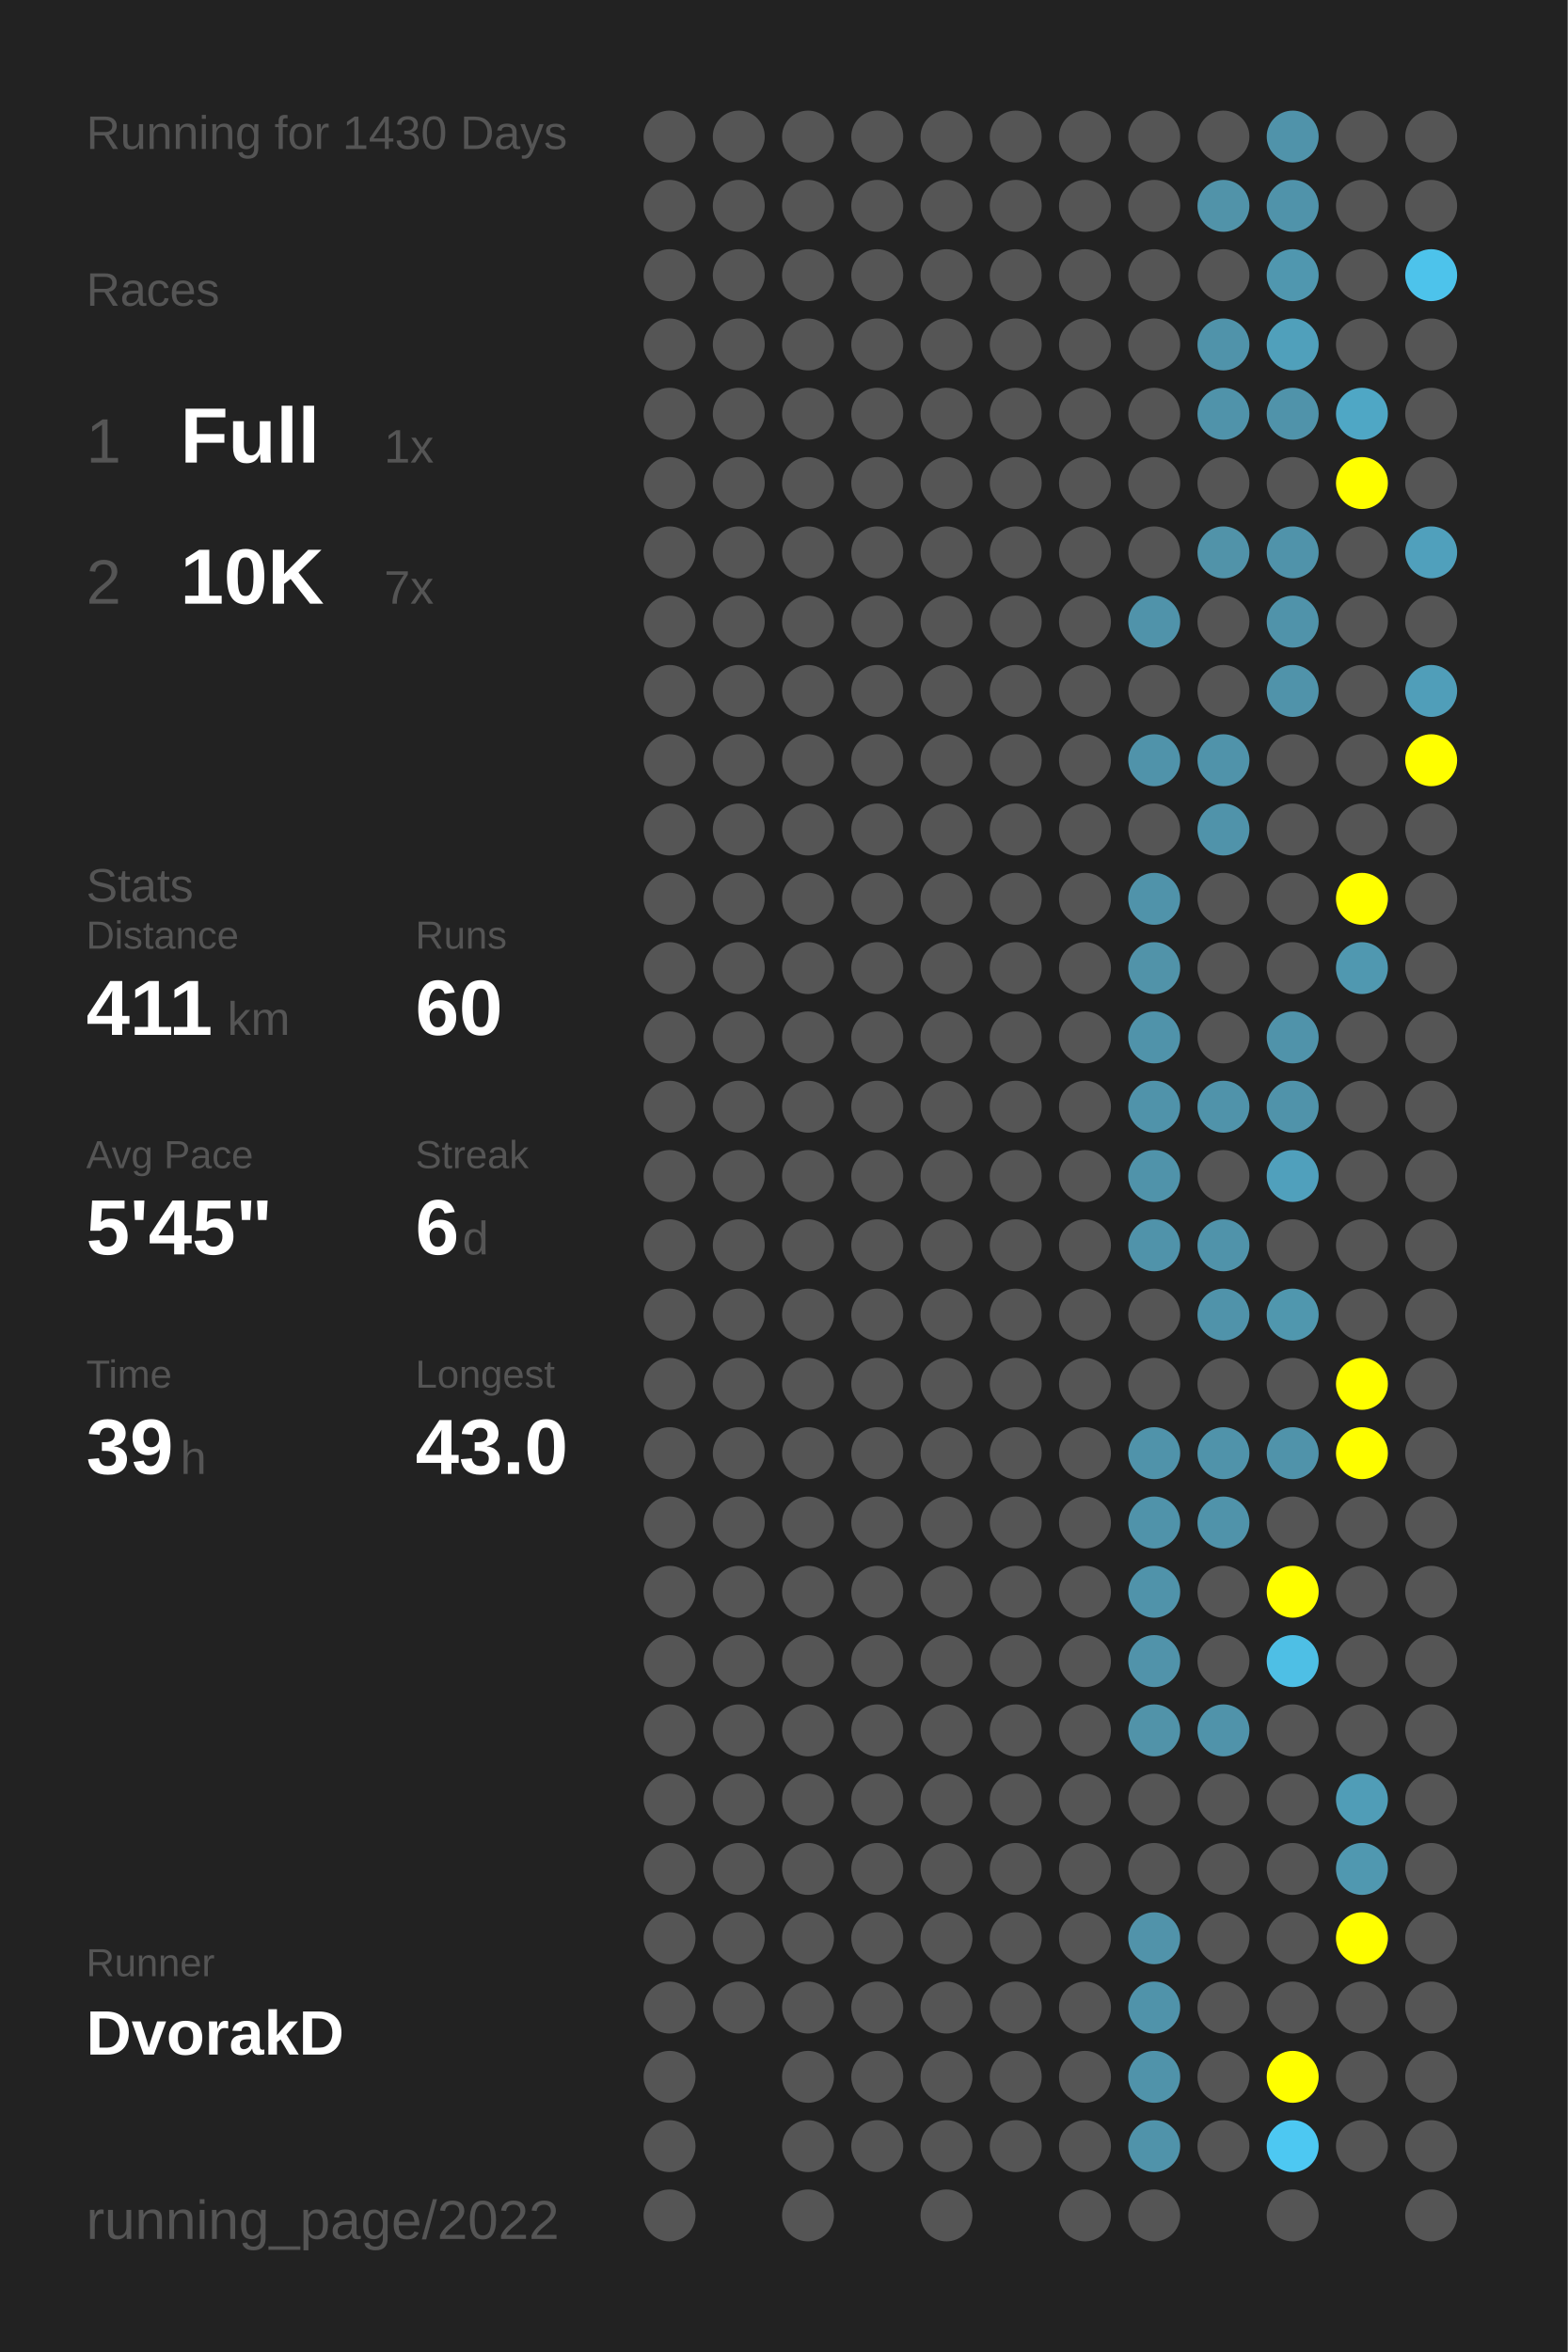
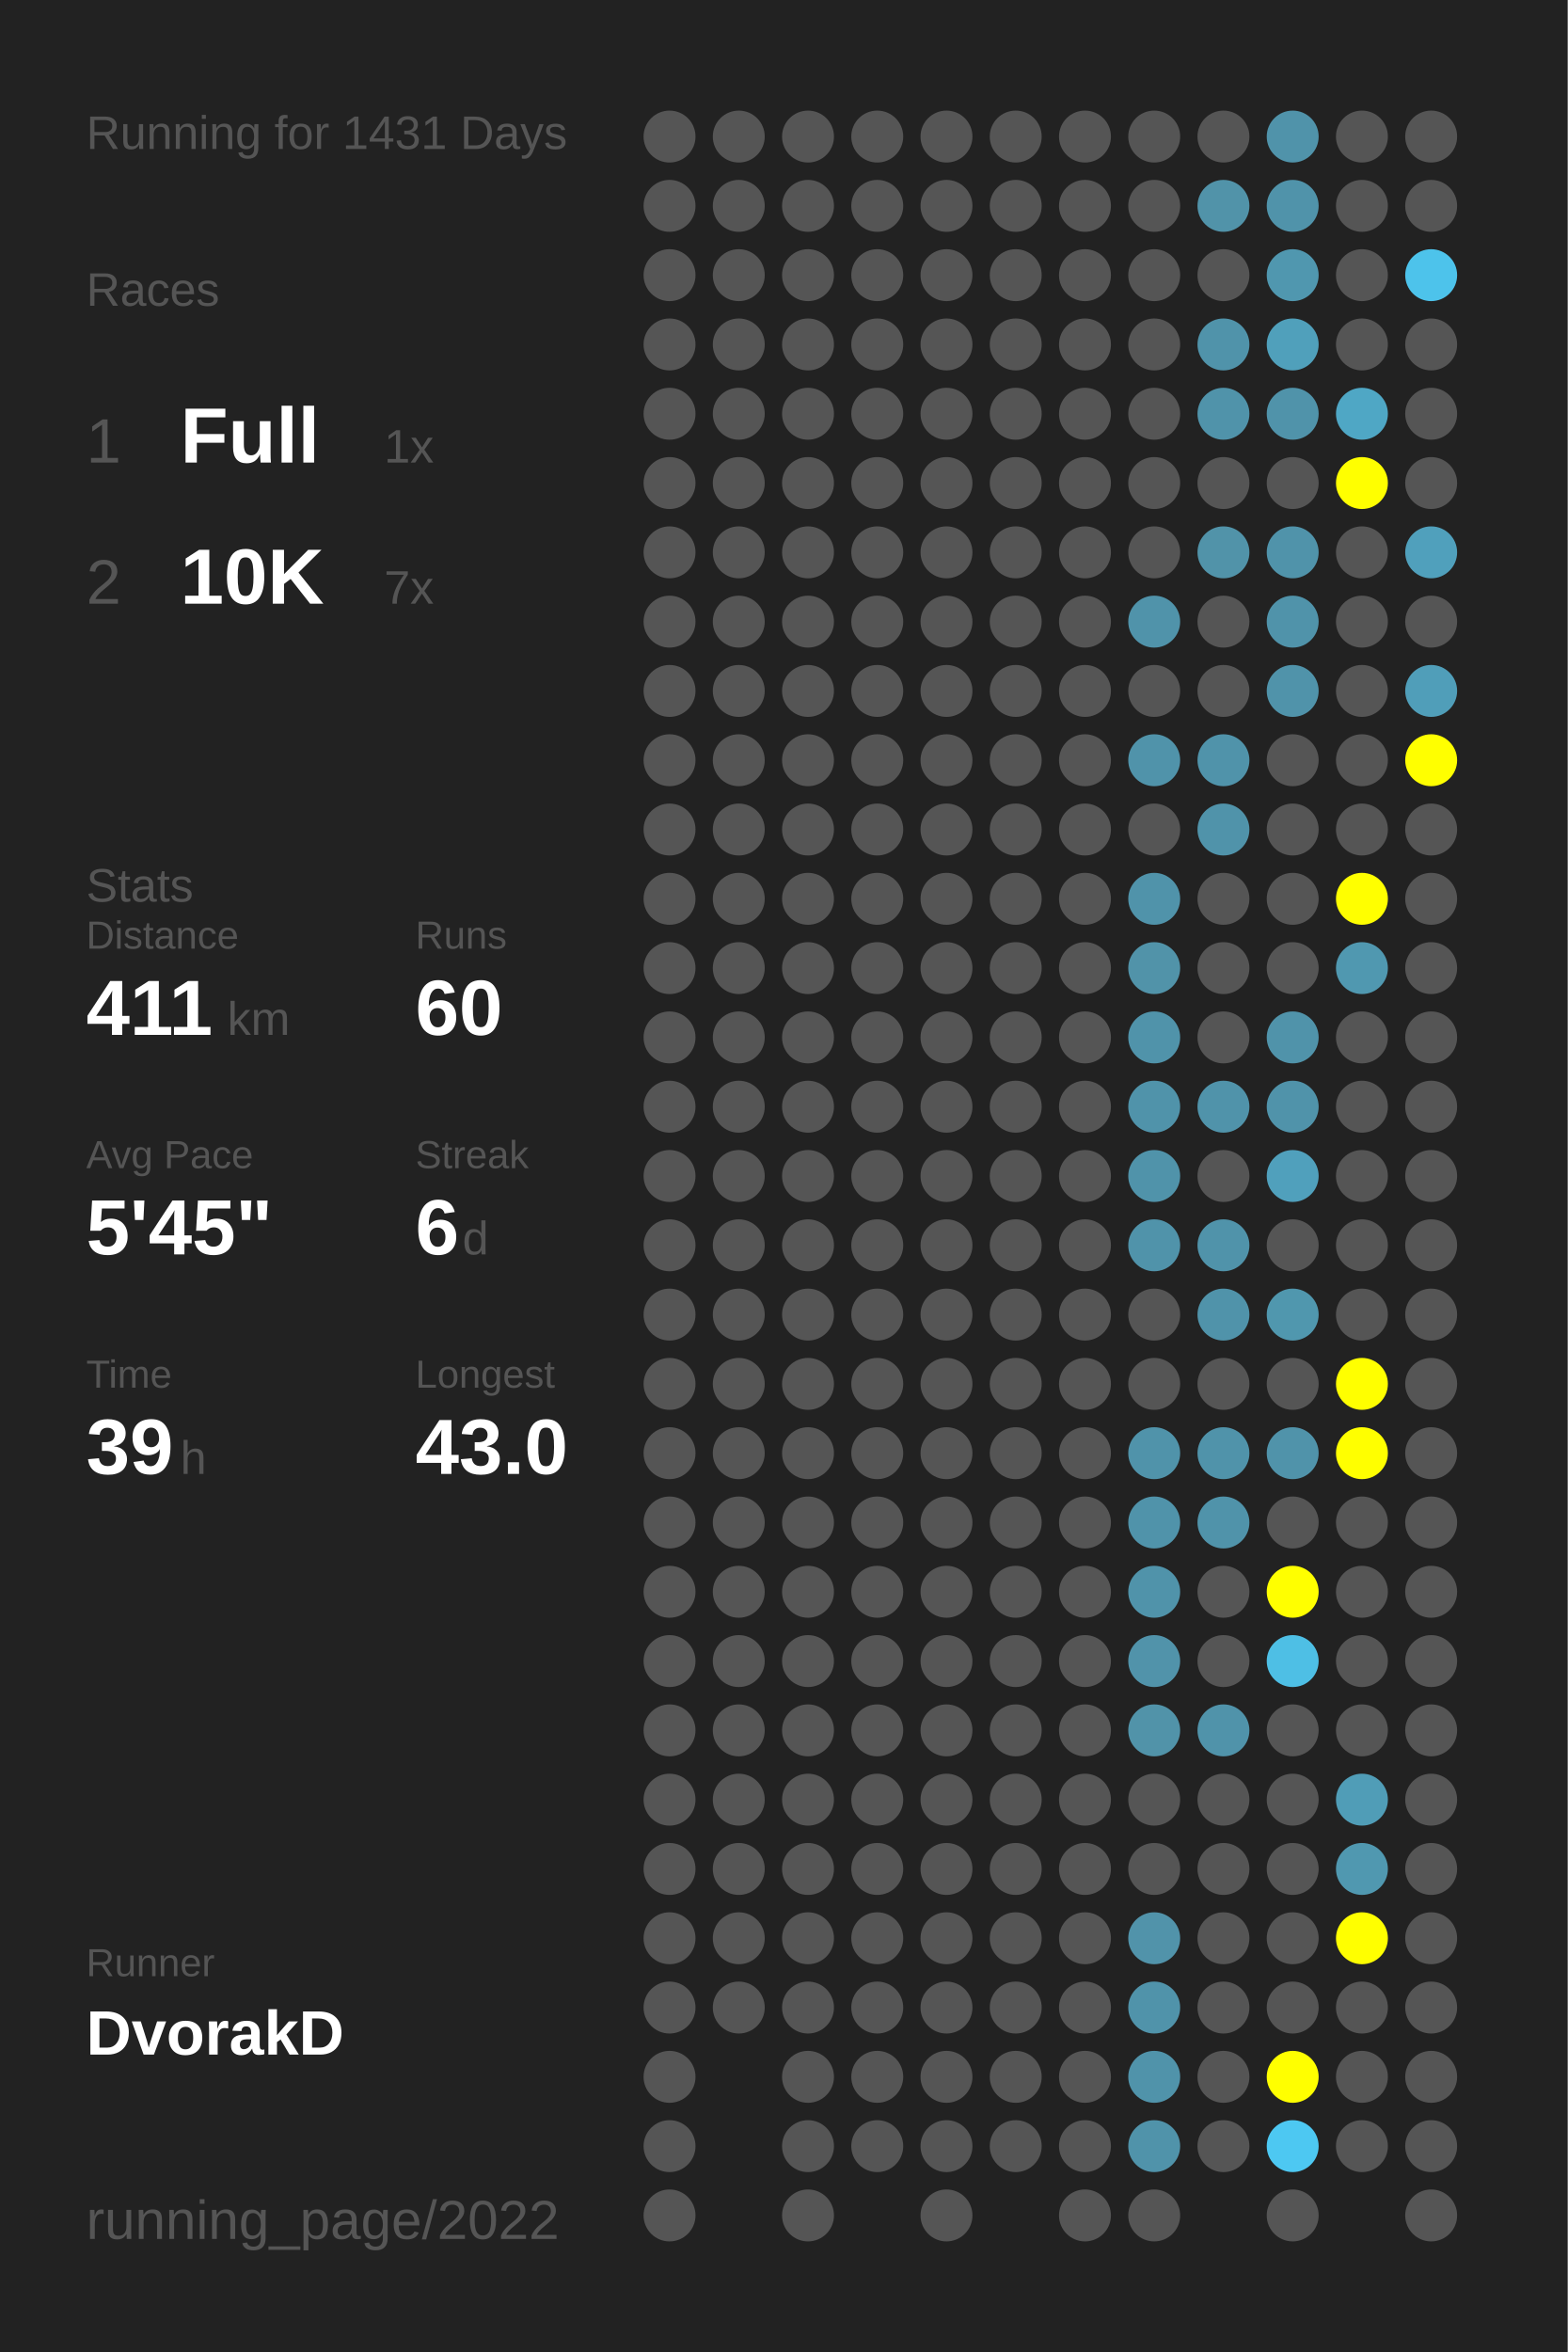
<svg xmlns="http://www.w3.org/2000/svg" baseProfile="full" height="300mm" version="1.1" viewBox="0,0,200,300" width="200mm">
  <defs />
  <rect fill="#222222" height="300" width="200" x="0" y="0" />
-   <text fill="#555555" style="font-size:6px; font-family:Arial;" x="11" y="19">Running for 1430 Days</text>
+   <text fill="#555555" style="font-size:6px; font-family:Arial;" x="11" y="19">Running for 1431 Days</text>
  <text fill="#555555" style="font-size:6px; font-family:Arial;" x="11" y="39">Races</text>
  <text fill="#555555" style="font-size:8px; font-family:Arial;" x="11" y="59">1</text>
  <text fill="#FFFFFF" style="font-size:10px; font-family:Arial; font-weight:bold;" x="23" y="59">Full</text>
  <text fill="#555555" style="font-size:6px; font-family:Arial;" x="49" y="59">1x</text>
  <text fill="#555555" style="font-size:8px; font-family:Arial;" x="11" y="77">2</text>
  <text fill="#FFFFFF" style="font-size:10px; font-family:Arial; font-weight:bold;" x="23" y="77">10K</text>
  <text fill="#555555" style="font-size:6px; font-family:Arial;" x="49" y="77">7x</text>
  <text fill="#555555" style="font-size:6px; font-family:Arial;" x="11" y="115">Stats</text>
  <text fill="#555555" style="font-size:5px; font-family:Arial;" x="11" y="121">Distance</text>
  <text fill="#FFFFFF" style="font-size:10px; font-family:Arial; font-weight:bold;" x="11" y="132">411</text>
  <text fill="#555555" style="font-size:6px; font-family:Arial;" x="29" y="132">km</text>
  <text fill="#555555" style="font-size:5px; font-family:Arial;" x="53" y="121">Runs</text>
  <text fill="#FFFFFF" style="font-size:10px; font-family:Arial; font-weight:bold;" x="53" y="132">60</text>
  <text fill="#555555" style="font-size:5px; font-family:Arial;" x="11" y="149">Avg Pace</text>
  <text fill="#FFFFFF" style="font-size:10px; font-family:Arial; font-weight:bold;" x="11" y="160">5'45"</text>
  <text fill="#555555" style="font-size:5px; font-family:Arial;" x="53" y="149">Streak</text>
  <text fill="#FFFFFF" style="font-size:10px; font-family:Arial; font-weight:bold;" x="53" y="160">6</text>
  <text fill="#555555" style="font-size:6px; font-family:Arial;" x="59" y="160">d</text>
  <text fill="#555555" style="font-size:5px; font-family:Arial;" x="11" y="177">Time</text>
  <text fill="#FFFFFF" style="font-size:10px; font-family:Arial; font-weight:bold;" x="11" y="188">39</text>
  <text fill="#555555" style="font-size:6px; font-family:Arial;" x="23" y="188">h</text>
  <text fill="#555555" style="font-size:5px; font-family:Arial;" x="53" y="177">Longest</text>
  <text fill="#FFFFFF" style="font-size:10px; font-family:Arial; font-weight:bold;" x="53" y="188">43.0</text>
  <text fill="#555555" style="font-size:5px; font-family:Arial;" x="11" y="252.065">Runner</text>
  <text fill="#FFFFFF" style="font-size:8px; font-family:Arial; font-weight:bold;" x="11" y="262.065">DvorakD</text>
  <text fill="#555555" style="font-size:7px; font-family:Arial;" x="11" y="285.581">running_page/2022</text>
  <circle cx="85.417" cy="17.419" fill="#555555" r="3.312" />
  <circle cx="85.417" cy="26.258" fill="#555555" r="3.312" />
  <circle cx="85.417" cy="35.097" fill="#555555" r="3.312" />
  <circle cx="85.417" cy="43.935" fill="#555555" r="3.312" />
  <circle cx="85.417" cy="52.774" fill="#555555" r="3.312" />
  <circle cx="85.417" cy="61.613" fill="#555555" r="3.312" />
  <circle cx="85.417" cy="70.452" fill="#555555" r="3.312" />
  <circle cx="85.417" cy="79.29" fill="#555555" r="3.312" />
  <circle cx="85.417" cy="88.129" fill="#555555" r="3.312" />
  <circle cx="85.417" cy="96.968" fill="#555555" r="3.312" />
  <circle cx="85.417" cy="105.806" fill="#555555" r="3.312" />
  <circle cx="85.417" cy="114.645" fill="#555555" r="3.312" />
  <circle cx="85.417" cy="123.484" fill="#555555" r="3.312" />
  <circle cx="85.417" cy="132.323" fill="#555555" r="3.312" />
  <circle cx="85.417" cy="141.161" fill="#555555" r="3.312" />
  <circle cx="85.417" cy="150" fill="#555555" r="3.312" />
  <circle cx="85.417" cy="158.839" fill="#555555" r="3.312" />
  <circle cx="85.417" cy="167.677" fill="#555555" r="3.312" />
  <circle cx="85.417" cy="176.516" fill="#555555" r="3.312" />
  <circle cx="85.417" cy="185.355" fill="#555555" r="3.312" />
  <circle cx="85.417" cy="194.194" fill="#555555" r="3.312" />
  <circle cx="85.417" cy="203.032" fill="#555555" r="3.312" />
  <circle cx="85.417" cy="211.871" fill="#555555" r="3.312" />
  <circle cx="85.417" cy="220.71" fill="#555555" r="3.312" />
  <circle cx="85.417" cy="229.548" fill="#555555" r="3.312" />
  <circle cx="85.417" cy="238.387" fill="#555555" r="3.312" />
  <circle cx="85.417" cy="247.226" fill="#555555" r="3.312" />
  <circle cx="85.417" cy="256.065" fill="#555555" r="3.312" />
  <circle cx="85.417" cy="264.903" fill="#555555" r="3.312" />
  <circle cx="85.417" cy="273.742" fill="#555555" r="3.312" />
  <circle cx="85.417" cy="282.581" fill="#555555" r="3.312" />
  <circle cx="94.25" cy="17.419" fill="#555555" r="3.312" />
  <circle cx="94.25" cy="26.258" fill="#555555" r="3.312" />
  <circle cx="94.25" cy="35.097" fill="#555555" r="3.312" />
  <circle cx="94.25" cy="43.935" fill="#555555" r="3.312" />
  <circle cx="94.25" cy="52.774" fill="#555555" r="3.312" />
  <circle cx="94.25" cy="61.613" fill="#555555" r="3.312" />
  <circle cx="94.25" cy="70.452" fill="#555555" r="3.312" />
  <circle cx="94.25" cy="79.29" fill="#555555" r="3.312" />
  <circle cx="94.25" cy="88.129" fill="#555555" r="3.312" />
  <circle cx="94.25" cy="96.968" fill="#555555" r="3.312" />
  <circle cx="94.25" cy="105.806" fill="#555555" r="3.312" />
  <circle cx="94.25" cy="114.645" fill="#555555" r="3.312" />
  <circle cx="94.25" cy="123.484" fill="#555555" r="3.312" />
  <circle cx="94.25" cy="132.323" fill="#555555" r="3.312" />
  <circle cx="94.25" cy="141.161" fill="#555555" r="3.312" />
  <circle cx="94.25" cy="150" fill="#555555" r="3.312" />
  <circle cx="94.25" cy="158.839" fill="#555555" r="3.312" />
  <circle cx="94.25" cy="167.677" fill="#555555" r="3.312" />
  <circle cx="94.25" cy="176.516" fill="#555555" r="3.312" />
  <circle cx="94.25" cy="185.355" fill="#555555" r="3.312" />
  <circle cx="94.25" cy="194.194" fill="#555555" r="3.312" />
  <circle cx="94.25" cy="203.032" fill="#555555" r="3.312" />
  <circle cx="94.25" cy="211.871" fill="#555555" r="3.312" />
  <circle cx="94.25" cy="220.71" fill="#555555" r="3.312" />
  <circle cx="94.25" cy="229.548" fill="#555555" r="3.312" />
  <circle cx="94.25" cy="238.387" fill="#555555" r="3.312" />
  <circle cx="94.25" cy="247.226" fill="#555555" r="3.312" />
  <circle cx="94.25" cy="256.065" fill="#555555" r="3.312" />
  <circle cx="103.083" cy="17.419" fill="#555555" r="3.312" />
  <circle cx="103.083" cy="26.258" fill="#555555" r="3.312" />
  <circle cx="103.083" cy="35.097" fill="#555555" r="3.312" />
  <circle cx="103.083" cy="43.935" fill="#555555" r="3.312" />
  <circle cx="103.083" cy="52.774" fill="#555555" r="3.312" />
  <circle cx="103.083" cy="61.613" fill="#555555" r="3.312" />
  <circle cx="103.083" cy="70.452" fill="#555555" r="3.312" />
  <circle cx="103.083" cy="79.29" fill="#555555" r="3.312" />
  <circle cx="103.083" cy="88.129" fill="#555555" r="3.312" />
  <circle cx="103.083" cy="96.968" fill="#555555" r="3.312" />
  <circle cx="103.083" cy="105.806" fill="#555555" r="3.312" />
  <circle cx="103.083" cy="114.645" fill="#555555" r="3.312" />
  <circle cx="103.083" cy="123.484" fill="#555555" r="3.312" />
  <circle cx="103.083" cy="132.323" fill="#555555" r="3.312" />
  <circle cx="103.083" cy="141.161" fill="#555555" r="3.312" />
  <circle cx="103.083" cy="150" fill="#555555" r="3.312" />
  <circle cx="103.083" cy="158.839" fill="#555555" r="3.312" />
  <circle cx="103.083" cy="167.677" fill="#555555" r="3.312" />
  <circle cx="103.083" cy="176.516" fill="#555555" r="3.312" />
  <circle cx="103.083" cy="185.355" fill="#555555" r="3.312" />
  <circle cx="103.083" cy="194.194" fill="#555555" r="3.312" />
  <circle cx="103.083" cy="203.032" fill="#555555" r="3.312" />
  <circle cx="103.083" cy="211.871" fill="#555555" r="3.312" />
  <circle cx="103.083" cy="220.71" fill="#555555" r="3.312" />
  <circle cx="103.083" cy="229.548" fill="#555555" r="3.312" />
  <circle cx="103.083" cy="238.387" fill="#555555" r="3.312" />
  <circle cx="103.083" cy="247.226" fill="#555555" r="3.312" />
  <circle cx="103.083" cy="256.065" fill="#555555" r="3.312" />
  <circle cx="103.083" cy="264.903" fill="#555555" r="3.312" />
  <circle cx="103.083" cy="273.742" fill="#555555" r="3.312" />
  <circle cx="103.083" cy="282.581" fill="#555555" r="3.312" />
  <circle cx="111.917" cy="17.419" fill="#555555" r="3.312" />
  <circle cx="111.917" cy="26.258" fill="#555555" r="3.312" />
  <circle cx="111.917" cy="35.097" fill="#555555" r="3.312" />
  <circle cx="111.917" cy="43.935" fill="#555555" r="3.312" />
  <circle cx="111.917" cy="52.774" fill="#555555" r="3.312" />
  <circle cx="111.917" cy="61.613" fill="#555555" r="3.312" />
  <circle cx="111.917" cy="70.452" fill="#555555" r="3.312" />
  <circle cx="111.917" cy="79.29" fill="#555555" r="3.312" />
  <circle cx="111.917" cy="88.129" fill="#555555" r="3.312" />
  <circle cx="111.917" cy="96.968" fill="#555555" r="3.312" />
  <circle cx="111.917" cy="105.806" fill="#555555" r="3.312" />
  <circle cx="111.917" cy="114.645" fill="#555555" r="3.312" />
  <circle cx="111.917" cy="123.484" fill="#555555" r="3.312" />
  <circle cx="111.917" cy="132.323" fill="#555555" r="3.312" />
  <circle cx="111.917" cy="141.161" fill="#555555" r="3.312" />
  <circle cx="111.917" cy="150" fill="#555555" r="3.312" />
  <circle cx="111.917" cy="158.839" fill="#555555" r="3.312" />
  <circle cx="111.917" cy="167.677" fill="#555555" r="3.312" />
  <circle cx="111.917" cy="176.516" fill="#555555" r="3.312" />
  <circle cx="111.917" cy="185.355" fill="#555555" r="3.312" />
  <circle cx="111.917" cy="194.194" fill="#555555" r="3.312" />
  <circle cx="111.917" cy="203.032" fill="#555555" r="3.312" />
  <circle cx="111.917" cy="211.871" fill="#555555" r="3.312" />
  <circle cx="111.917" cy="220.71" fill="#555555" r="3.312" />
  <circle cx="111.917" cy="229.548" fill="#555555" r="3.312" />
  <circle cx="111.917" cy="238.387" fill="#555555" r="3.312" />
  <circle cx="111.917" cy="247.226" fill="#555555" r="3.312" />
  <circle cx="111.917" cy="256.065" fill="#555555" r="3.312" />
  <circle cx="111.917" cy="264.903" fill="#555555" r="3.312" />
  <circle cx="111.917" cy="273.742" fill="#555555" r="3.312" />
  <circle cx="120.75" cy="17.419" fill="#555555" r="3.312" />
  <circle cx="120.75" cy="26.258" fill="#555555" r="3.312" />
  <circle cx="120.75" cy="35.097" fill="#555555" r="3.312" />
  <circle cx="120.75" cy="43.935" fill="#555555" r="3.312" />
  <circle cx="120.75" cy="52.774" fill="#555555" r="3.312" />
  <circle cx="120.75" cy="61.613" fill="#555555" r="3.312" />
  <circle cx="120.75" cy="70.452" fill="#555555" r="3.312" />
  <circle cx="120.75" cy="79.29" fill="#555555" r="3.312" />
  <circle cx="120.75" cy="88.129" fill="#555555" r="3.312" />
  <circle cx="120.75" cy="96.968" fill="#555555" r="3.312" />
  <circle cx="120.75" cy="105.806" fill="#555555" r="3.312" />
  <circle cx="120.75" cy="114.645" fill="#555555" r="3.312" />
  <circle cx="120.75" cy="123.484" fill="#555555" r="3.312" />
  <circle cx="120.75" cy="132.323" fill="#555555" r="3.312" />
  <circle cx="120.75" cy="141.161" fill="#555555" r="3.312" />
  <circle cx="120.75" cy="150" fill="#555555" r="3.312" />
  <circle cx="120.75" cy="158.839" fill="#555555" r="3.312" />
  <circle cx="120.75" cy="167.677" fill="#555555" r="3.312" />
  <circle cx="120.75" cy="176.516" fill="#555555" r="3.312" />
  <circle cx="120.75" cy="185.355" fill="#555555" r="3.312" />
  <circle cx="120.75" cy="194.194" fill="#555555" r="3.312" />
  <circle cx="120.75" cy="203.032" fill="#555555" r="3.312" />
  <circle cx="120.75" cy="211.871" fill="#555555" r="3.312" />
  <circle cx="120.75" cy="220.71" fill="#555555" r="3.312" />
  <circle cx="120.75" cy="229.548" fill="#555555" r="3.312" />
  <circle cx="120.75" cy="238.387" fill="#555555" r="3.312" />
  <circle cx="120.75" cy="247.226" fill="#555555" r="3.312" />
  <circle cx="120.75" cy="256.065" fill="#555555" r="3.312" />
  <circle cx="120.75" cy="264.903" fill="#555555" r="3.312" />
  <circle cx="120.75" cy="273.742" fill="#555555" r="3.312" />
  <circle cx="120.75" cy="282.581" fill="#555555" r="3.312" />
  <circle cx="129.583" cy="17.419" fill="#555555" r="3.312" />
  <circle cx="129.583" cy="26.258" fill="#555555" r="3.312" />
  <circle cx="129.583" cy="35.097" fill="#555555" r="3.312" />
  <circle cx="129.583" cy="43.935" fill="#555555" r="3.312" />
  <circle cx="129.583" cy="52.774" fill="#555555" r="3.312" />
  <circle cx="129.583" cy="61.613" fill="#555555" r="3.312" />
  <circle cx="129.583" cy="70.452" fill="#555555" r="3.312" />
  <circle cx="129.583" cy="79.29" fill="#555555" r="3.312" />
  <circle cx="129.583" cy="88.129" fill="#555555" r="3.312" />
  <circle cx="129.583" cy="96.968" fill="#555555" r="3.312" />
  <circle cx="129.583" cy="105.806" fill="#555555" r="3.312" />
  <circle cx="129.583" cy="114.645" fill="#555555" r="3.312" />
  <circle cx="129.583" cy="123.484" fill="#555555" r="3.312" />
  <circle cx="129.583" cy="132.323" fill="#555555" r="3.312" />
  <circle cx="129.583" cy="141.161" fill="#555555" r="3.312" />
  <circle cx="129.583" cy="150" fill="#555555" r="3.312" />
  <circle cx="129.583" cy="158.839" fill="#555555" r="3.312" />
  <circle cx="129.583" cy="167.677" fill="#555555" r="3.312" />
  <circle cx="129.583" cy="176.516" fill="#555555" r="3.312" />
  <circle cx="129.583" cy="185.355" fill="#555555" r="3.312" />
  <circle cx="129.583" cy="194.194" fill="#555555" r="3.312" />
  <circle cx="129.583" cy="203.032" fill="#555555" r="3.312" />
  <circle cx="129.583" cy="211.871" fill="#555555" r="3.312" />
  <circle cx="129.583" cy="220.71" fill="#555555" r="3.312" />
  <circle cx="129.583" cy="229.548" fill="#555555" r="3.312" />
  <circle cx="129.583" cy="238.387" fill="#555555" r="3.312" />
  <circle cx="129.583" cy="247.226" fill="#555555" r="3.312" />
  <circle cx="129.583" cy="256.065" fill="#555555" r="3.312" />
  <circle cx="129.583" cy="264.903" fill="#555555" r="3.312" />
  <circle cx="129.583" cy="273.742" fill="#555555" r="3.312" />
  <circle cx="138.417" cy="17.419" fill="#555555" r="3.312" />
  <circle cx="138.417" cy="26.258" fill="#555555" r="3.312" />
  <circle cx="138.417" cy="35.097" fill="#555555" r="3.312" />
  <circle cx="138.417" cy="43.935" fill="#555555" r="3.312" />
  <circle cx="138.417" cy="52.774" fill="#555555" r="3.312" />
  <circle cx="138.417" cy="61.613" fill="#555555" r="3.312" />
  <circle cx="138.417" cy="70.452" fill="#555555" r="3.312" />
  <circle cx="138.417" cy="79.29" fill="#555555" r="3.312" />
  <circle cx="138.417" cy="88.129" fill="#555555" r="3.312" />
  <circle cx="138.417" cy="96.968" fill="#555555" r="3.312" />
  <circle cx="138.417" cy="105.806" fill="#555555" r="3.312" />
  <circle cx="138.417" cy="114.645" fill="#555555" r="3.312" />
  <circle cx="138.417" cy="123.484" fill="#555555" r="3.312" />
  <circle cx="138.417" cy="132.323" fill="#555555" r="3.312" />
  <circle cx="138.417" cy="141.161" fill="#555555" r="3.312" />
  <circle cx="138.417" cy="150" fill="#555555" r="3.312" />
  <circle cx="138.417" cy="158.839" fill="#555555" r="3.312" />
  <circle cx="138.417" cy="167.677" fill="#555555" r="3.312" />
  <circle cx="138.417" cy="176.516" fill="#555555" r="3.312" />
  <circle cx="138.417" cy="185.355" fill="#555555" r="3.312" />
  <circle cx="138.417" cy="194.194" fill="#555555" r="3.312" />
  <circle cx="138.417" cy="203.032" fill="#555555" r="3.312" />
  <circle cx="138.417" cy="211.871" fill="#555555" r="3.312" />
  <circle cx="138.417" cy="220.71" fill="#555555" r="3.312" />
  <circle cx="138.417" cy="229.548" fill="#555555" r="3.312" />
  <circle cx="138.417" cy="238.387" fill="#555555" r="3.312" />
  <circle cx="138.417" cy="247.226" fill="#555555" r="3.312" />
  <circle cx="138.417" cy="256.065" fill="#555555" r="3.312" />
  <circle cx="138.417" cy="264.903" fill="#555555" r="3.312" />
  <circle cx="138.417" cy="273.742" fill="#555555" r="3.312" />
  <circle cx="138.417" cy="282.581" fill="#555555" r="3.312" />
  <circle cx="147.25" cy="17.419" fill="#555555" r="3.312" />
  <circle cx="147.25" cy="26.258" fill="#555555" r="3.312" />
  <circle cx="147.25" cy="35.097" fill="#555555" r="3.312" />
  <circle cx="147.25" cy="43.935" fill="#555555" r="3.312" />
  <circle cx="147.25" cy="52.774" fill="#555555" r="3.312" />
  <circle cx="147.25" cy="61.613" fill="#555555" r="3.312" />
  <circle cx="147.25" cy="70.452" fill="#555555" r="3.312" />
  <circle cx="147.25" cy="79.29" fill="#5093aa" r="3.312" />
  <circle cx="147.25" cy="88.129" fill="#555555" r="3.312" />
  <circle cx="147.25" cy="96.968" fill="#5093aa" r="3.312" />
  <circle cx="147.25" cy="105.806" fill="#555555" r="3.312" />
  <circle cx="147.25" cy="114.645" fill="#5093aa" r="3.312" />
  <circle cx="147.25" cy="123.484" fill="#5193a9" r="3.312" />
  <circle cx="147.25" cy="132.323" fill="#5093aa" r="3.312" />
  <circle cx="147.25" cy="141.161" fill="#5093aa" r="3.312" />
  <circle cx="147.25" cy="150" fill="#5093aa" r="3.312" />
  <circle cx="147.25" cy="158.839" fill="#5093aa" r="3.312" />
  <circle cx="147.25" cy="167.677" fill="#555555" r="3.312" />
  <circle cx="147.25" cy="176.516" fill="#555555" r="3.312" />
  <circle cx="147.25" cy="185.355" fill="#5093aa" r="3.312" />
  <circle cx="147.25" cy="194.194" fill="#5093aa" r="3.312" />
  <circle cx="147.25" cy="203.032" fill="#5093aa" r="3.312" />
  <circle cx="147.25" cy="211.871" fill="#5193aa" r="3.312" />
  <circle cx="147.25" cy="220.71" fill="#5193a9" r="3.312" />
  <circle cx="147.25" cy="229.548" fill="#555555" r="3.312" />
  <circle cx="147.25" cy="238.387" fill="#555555" r="3.312" />
  <circle cx="147.25" cy="247.226" fill="#5193aa" r="3.312" />
  <circle cx="147.25" cy="256.065" fill="#5093aa" r="3.312" />
  <circle cx="147.25" cy="264.903" fill="#5093aa" r="3.312" />
  <circle cx="147.25" cy="273.742" fill="#5093aa" r="3.312" />
  <circle cx="147.25" cy="282.581" fill="#555555" r="3.312" />
  <circle cx="156.083" cy="17.419" fill="#555555" r="3.312" />
  <circle cx="156.083" cy="26.258" fill="#5193a9" r="3.312" />
  <circle cx="156.083" cy="35.097" fill="#555555" r="3.312" />
  <circle cx="156.083" cy="43.935" fill="#5093aa" r="3.312" />
  <circle cx="156.083" cy="52.774" fill="#5093aa" r="3.312" />
  <circle cx="156.083" cy="61.613" fill="#555555" r="3.312" />
  <circle cx="156.083" cy="70.452" fill="#5193a9" r="3.312" />
  <circle cx="156.083" cy="79.29" fill="#555555" r="3.312" />
  <circle cx="156.083" cy="88.129" fill="#555555" r="3.312" />
  <circle cx="156.083" cy="96.968" fill="#5093aa" r="3.312" />
  <circle cx="156.083" cy="105.806" fill="#5093aa" r="3.312" />
  <circle cx="156.083" cy="114.645" fill="#555555" r="3.312" />
  <circle cx="156.083" cy="123.484" fill="#555555" r="3.312" />
  <circle cx="156.083" cy="132.323" fill="#555555" r="3.312" />
  <circle cx="156.083" cy="141.161" fill="#5093aa" r="3.312" />
  <circle cx="156.083" cy="150" fill="#555555" r="3.312" />
  <circle cx="156.083" cy="158.839" fill="#5093aa" r="3.312" />
  <circle cx="156.083" cy="167.677" fill="#5093aa" r="3.312" />
  <circle cx="156.083" cy="176.516" fill="#555555" r="3.312" />
  <circle cx="156.083" cy="185.355" fill="#5093aa" r="3.312" />
  <circle cx="156.083" cy="194.194" fill="#5093aa" r="3.312" />
  <circle cx="156.083" cy="203.032" fill="#555555" r="3.312" />
  <circle cx="156.083" cy="211.871" fill="#555555" r="3.312" />
  <circle cx="156.083" cy="220.71" fill="#5093aa" r="3.312" />
  <circle cx="156.083" cy="229.548" fill="#555555" r="3.312" />
  <circle cx="156.083" cy="238.387" fill="#555555" r="3.312" />
  <circle cx="156.083" cy="247.226" fill="#555555" r="3.312" />
  <circle cx="156.083" cy="256.065" fill="#555555" r="3.312" />
  <circle cx="156.083" cy="264.903" fill="#555555" r="3.312" />
  <circle cx="156.083" cy="273.742" fill="#555555" r="3.312" />
  <circle cx="164.917" cy="17.419" fill="#5093aa" r="3.312" />
  <circle cx="164.917" cy="26.258" fill="#5093aa" r="3.312" />
  <circle cx="164.917" cy="35.097" fill="#5097af" r="3.312" />
  <circle cx="164.917" cy="43.935" fill="#50a0bb" r="3.312" />
  <circle cx="164.917" cy="52.774" fill="#5093aa" r="3.312" />
  <circle cx="164.917" cy="61.613" fill="#555555" r="3.312" />
  <circle cx="164.917" cy="70.452" fill="#5093aa" r="3.312" />
  <circle cx="164.917" cy="79.29" fill="#5093aa" r="3.312" />
  <circle cx="164.917" cy="88.129" fill="#5093aa" r="3.312" />
  <circle cx="164.917" cy="96.968" fill="#555555" r="3.312" />
  <circle cx="164.917" cy="105.806" fill="#555555" r="3.312" />
  <circle cx="164.917" cy="114.645" fill="#555555" r="3.312" />
  <circle cx="164.917" cy="123.484" fill="#555555" r="3.312" />
  <circle cx="164.917" cy="132.323" fill="#5093aa" r="3.312" />
  <circle cx="164.917" cy="141.161" fill="#5093aa" r="3.312" />
  <circle cx="164.917" cy="150" fill="#50a0bc" r="3.312" />
  <circle cx="164.917" cy="158.839" fill="#555555" r="3.312" />
  <circle cx="164.917" cy="167.677" fill="#5097ae" r="3.312" />
  <circle cx="164.917" cy="176.516" fill="#555555" r="3.312" />
  <circle cx="164.917" cy="185.355" fill="#5093aa" r="3.312" />
  <circle cx="164.917" cy="194.194" fill="#555555" r="3.312" />
  <circle cx="164.917" cy="203.032" fill="#FFFF00" r="3.312" />
  <circle cx="164.917" cy="211.871" fill="#4ebfe5" r="3.312" />
  <circle cx="164.917" cy="220.71" fill="#555555" r="3.312" />
  <circle cx="164.917" cy="229.548" fill="#555555" r="3.312" />
  <circle cx="164.917" cy="238.387" fill="#555555" r="3.312" />
  <circle cx="164.917" cy="247.226" fill="#555555" r="3.312" />
  <circle cx="164.917" cy="256.065" fill="#555555" r="3.312" />
  <circle cx="164.917" cy="264.903" fill="#FFFF00" r="3.312" />
  <circle cx="164.917" cy="273.742" fill="#4dc8f2" r="3.312" />
  <circle cx="164.917" cy="282.581" fill="#555555" r="3.312" />
  <circle cx="173.75" cy="17.419" fill="#555555" r="3.312" />
  <circle cx="173.75" cy="26.258" fill="#555555" r="3.312" />
  <circle cx="173.75" cy="35.097" fill="#555555" r="3.312" />
  <circle cx="173.75" cy="43.935" fill="#555555" r="3.312" />
  <circle cx="173.75" cy="52.774" fill="#4fa7c5" r="3.312" />
  <circle cx="173.75" cy="61.613" fill="#FFFF00" r="3.312" />
  <circle cx="173.75" cy="70.452" fill="#555555" r="3.312" />
  <circle cx="173.75" cy="79.29" fill="#555555" r="3.312" />
  <circle cx="173.75" cy="88.129" fill="#555555" r="3.312" />
  <circle cx="173.75" cy="96.968" fill="#555555" r="3.312" />
  <circle cx="173.75" cy="105.806" fill="#555555" r="3.312" />
  <circle cx="173.75" cy="114.645" fill="#FFFF00" r="3.312" />
  <circle cx="173.75" cy="123.484" fill="#5098b0" r="3.312" />
  <circle cx="173.75" cy="132.323" fill="#555555" r="3.312" />
  <circle cx="173.75" cy="141.161" fill="#555555" r="3.312" />
  <circle cx="173.75" cy="150" fill="#555555" r="3.312" />
  <circle cx="173.75" cy="158.839" fill="#555555" r="3.312" />
  <circle cx="173.75" cy="167.677" fill="#555555" r="3.312" />
  <circle cx="173.75" cy="176.516" fill="#FFFF00" r="3.312" />
  <circle cx="173.75" cy="185.355" fill="#FFFF00" r="3.312" />
  <circle cx="173.75" cy="194.194" fill="#555555" r="3.312" />
  <circle cx="173.75" cy="203.032" fill="#555555" r="3.312" />
  <circle cx="173.75" cy="211.871" fill="#555555" r="3.312" />
  <circle cx="173.75" cy="220.71" fill="#555555" r="3.312" />
  <circle cx="173.75" cy="229.548" fill="#509db7" r="3.312" />
  <circle cx="173.75" cy="238.387" fill="#5098b0" r="3.312" />
  <circle cx="173.75" cy="247.226" fill="#FFFF00" r="3.312" />
  <circle cx="173.75" cy="256.065" fill="#555555" r="3.312" />
  <circle cx="173.75" cy="264.903" fill="#555555" r="3.312" />
  <circle cx="173.75" cy="273.742" fill="#555555" r="3.312" />
  <circle cx="182.583" cy="17.419" fill="#555555" r="3.312" />
  <circle cx="182.583" cy="26.258" fill="#555555" r="3.312" />
  <circle cx="182.583" cy="35.097" fill="#4dc3eb" r="3.312" />
  <circle cx="182.583" cy="43.935" fill="#555555" r="3.312" />
  <circle cx="182.583" cy="52.774" fill="#555555" r="3.312" />
  <circle cx="182.583" cy="61.613" fill="#555555" r="3.312" />
  <circle cx="182.583" cy="70.452" fill="#50a0bc" r="3.312" />
  <circle cx="182.583" cy="79.29" fill="#555555" r="3.312" />
  <circle cx="182.583" cy="88.129" fill="#509eb9" r="3.312" />
  <circle cx="182.583" cy="96.968" fill="#FFFF00" r="3.312" />
  <circle cx="182.583" cy="105.806" fill="#555555" r="3.312" />
  <circle cx="182.583" cy="114.645" fill="#555555" r="3.312" />
  <circle cx="182.583" cy="123.484" fill="#555555" r="3.312" />
  <circle cx="182.583" cy="132.323" fill="#555555" r="3.312" />
  <circle cx="182.583" cy="141.161" fill="#555555" r="3.312" />
  <circle cx="182.583" cy="150" fill="#555555" r="3.312" />
  <circle cx="182.583" cy="158.839" fill="#555555" r="3.312" />
  <circle cx="182.583" cy="167.677" fill="#555555" r="3.312" />
  <circle cx="182.583" cy="176.516" fill="#555555" r="3.312" />
  <circle cx="182.583" cy="185.355" fill="#555555" r="3.312" />
  <circle cx="182.583" cy="194.194" fill="#555555" r="3.312" />
  <circle cx="182.583" cy="203.032" fill="#555555" r="3.312" />
  <circle cx="182.583" cy="211.871" fill="#555555" r="3.312" />
  <circle cx="182.583" cy="220.71" fill="#555555" r="3.312" />
  <circle cx="182.583" cy="229.548" fill="#555555" r="3.312" />
  <circle cx="182.583" cy="238.387" fill="#555555" r="3.312" />
  <circle cx="182.583" cy="247.226" fill="#555555" r="3.312" />
  <circle cx="182.583" cy="256.065" fill="#555555" r="3.312" />
  <circle cx="182.583" cy="264.903" fill="#555555" r="3.312" />
  <circle cx="182.583" cy="273.742" fill="#555555" r="3.312" />
  <circle cx="182.583" cy="282.581" fill="#555555" r="3.312" />
</svg>
